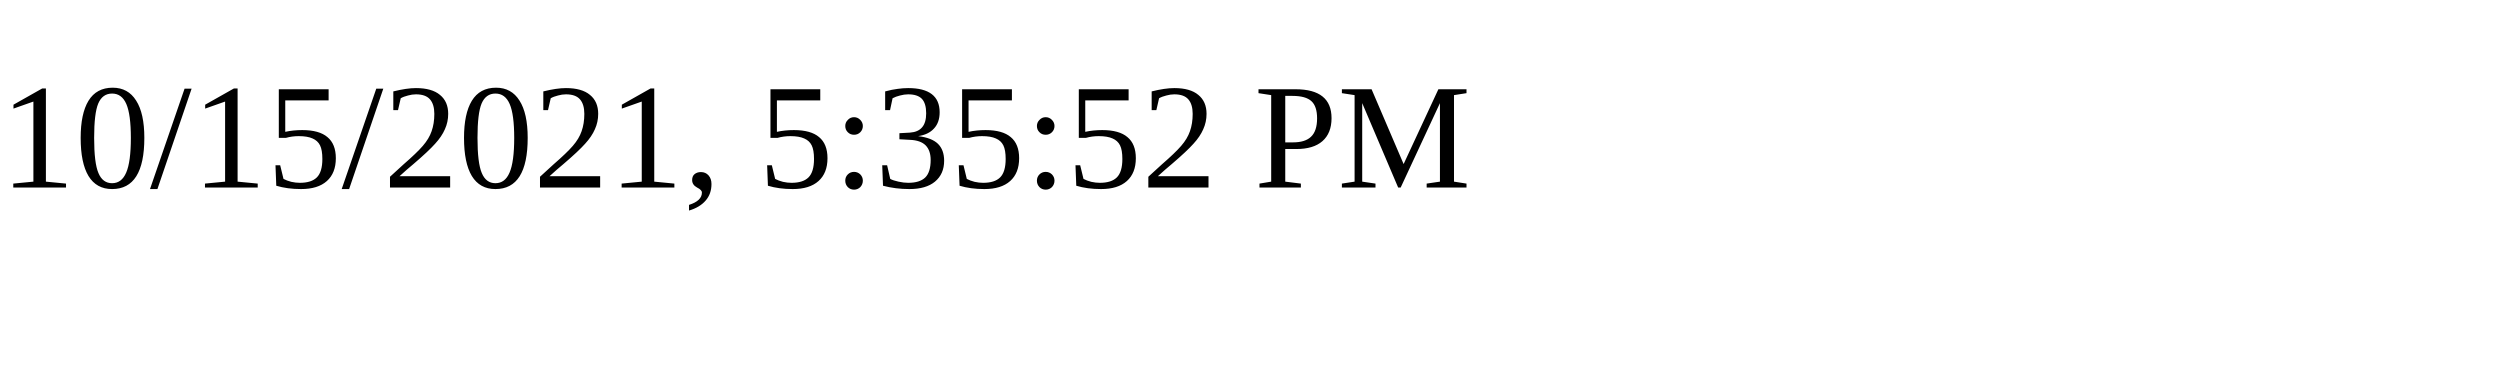
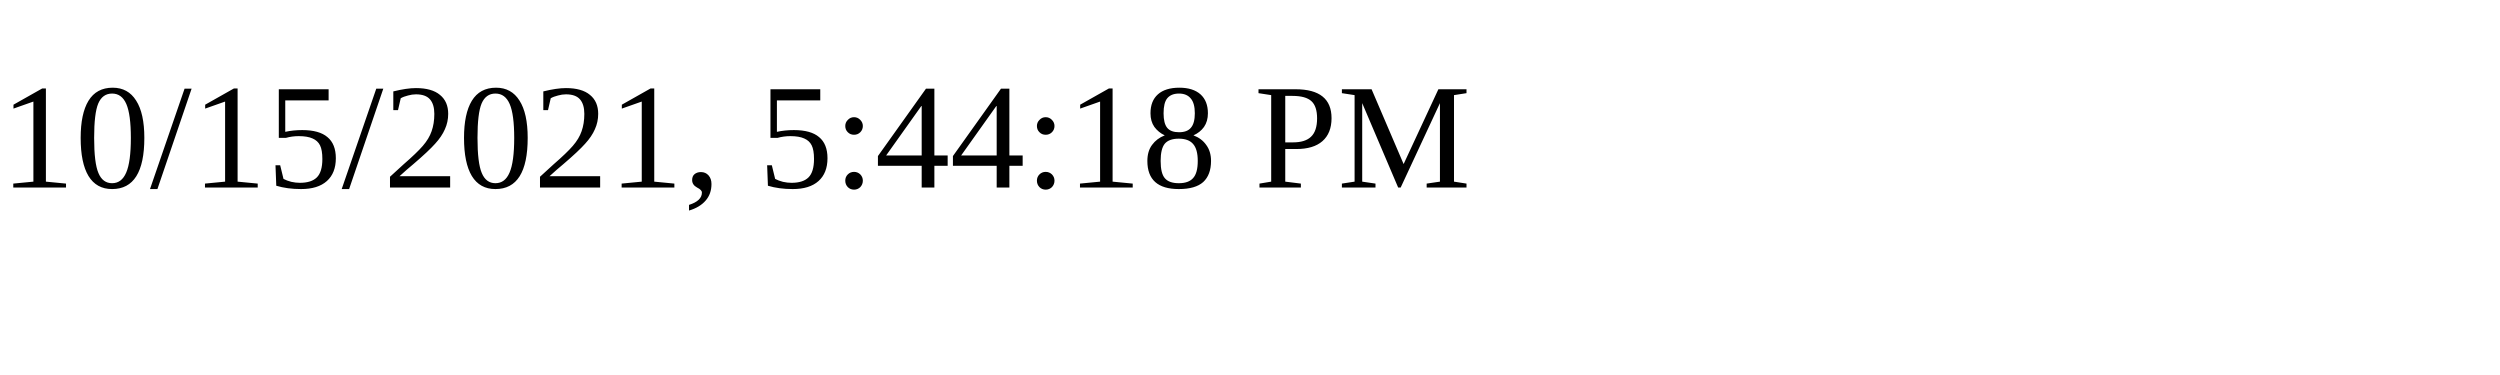
<svg xmlns="http://www.w3.org/2000/svg" height="30" width="200">
-   <text x="0" y="15">10/15/2021, 5:35:52 PM</text>
+   <text x="0" y="15">10/15/2021, 5:44:18 PM</text>
</svg>
